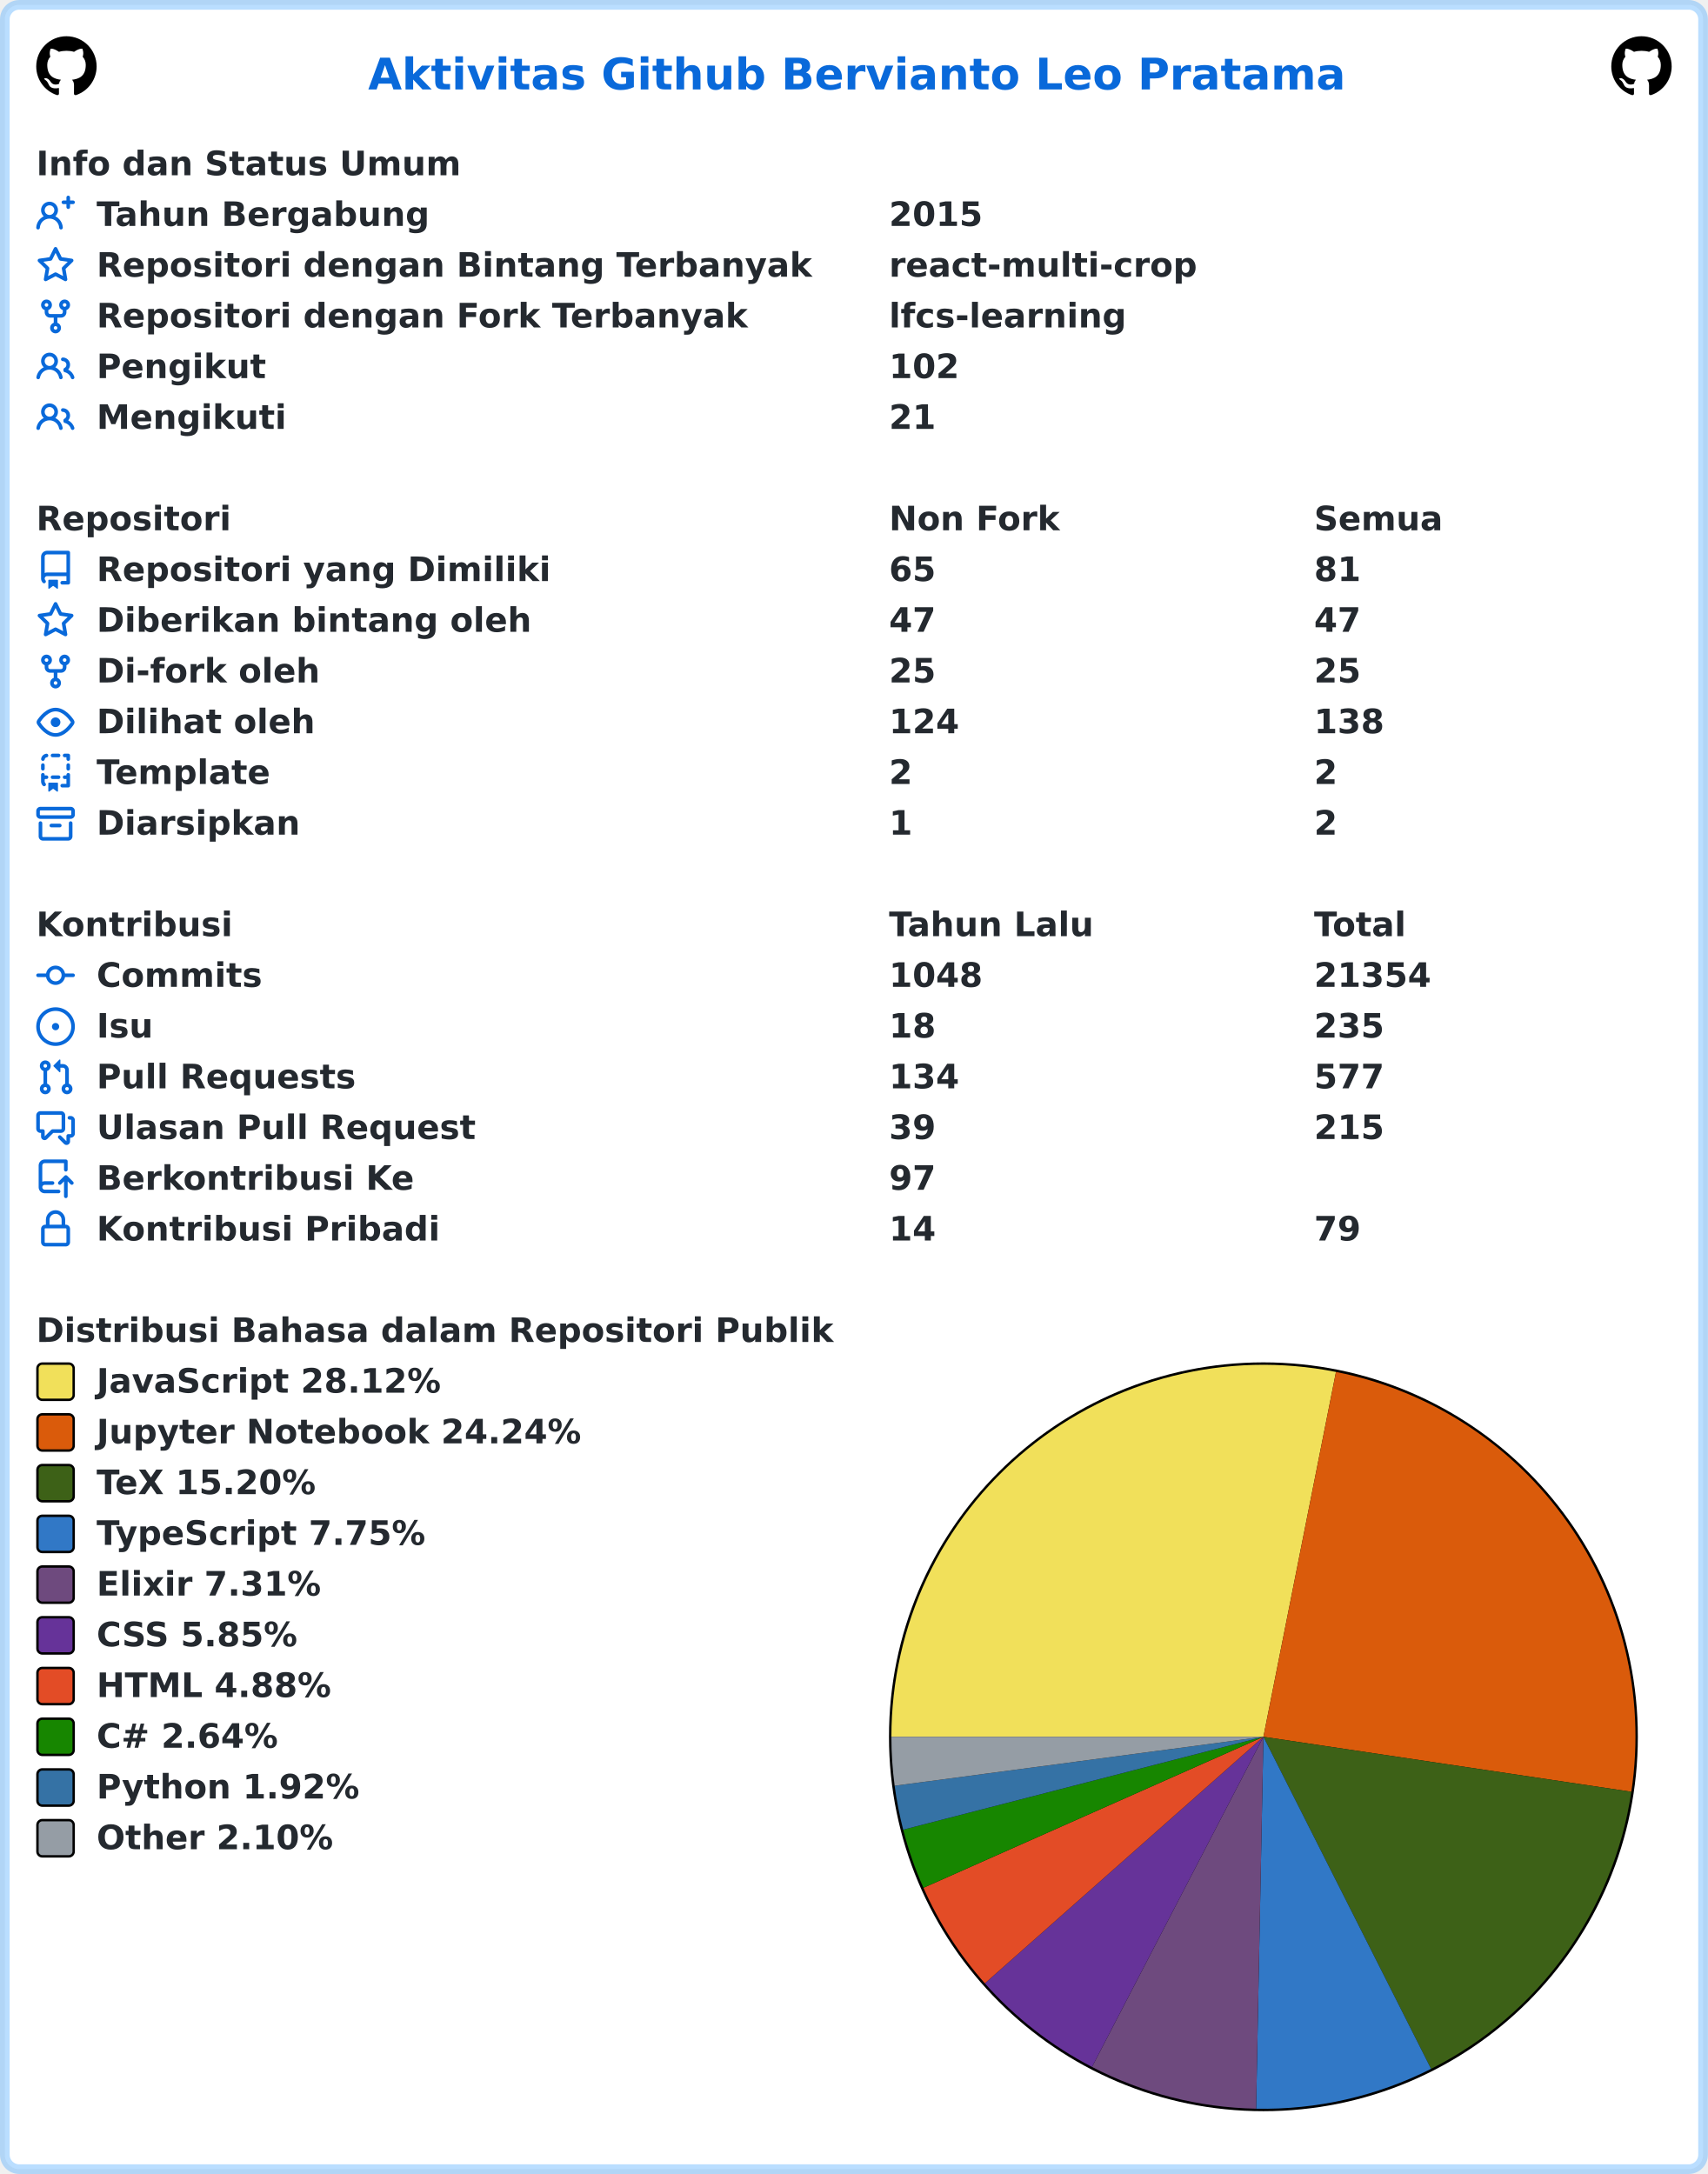
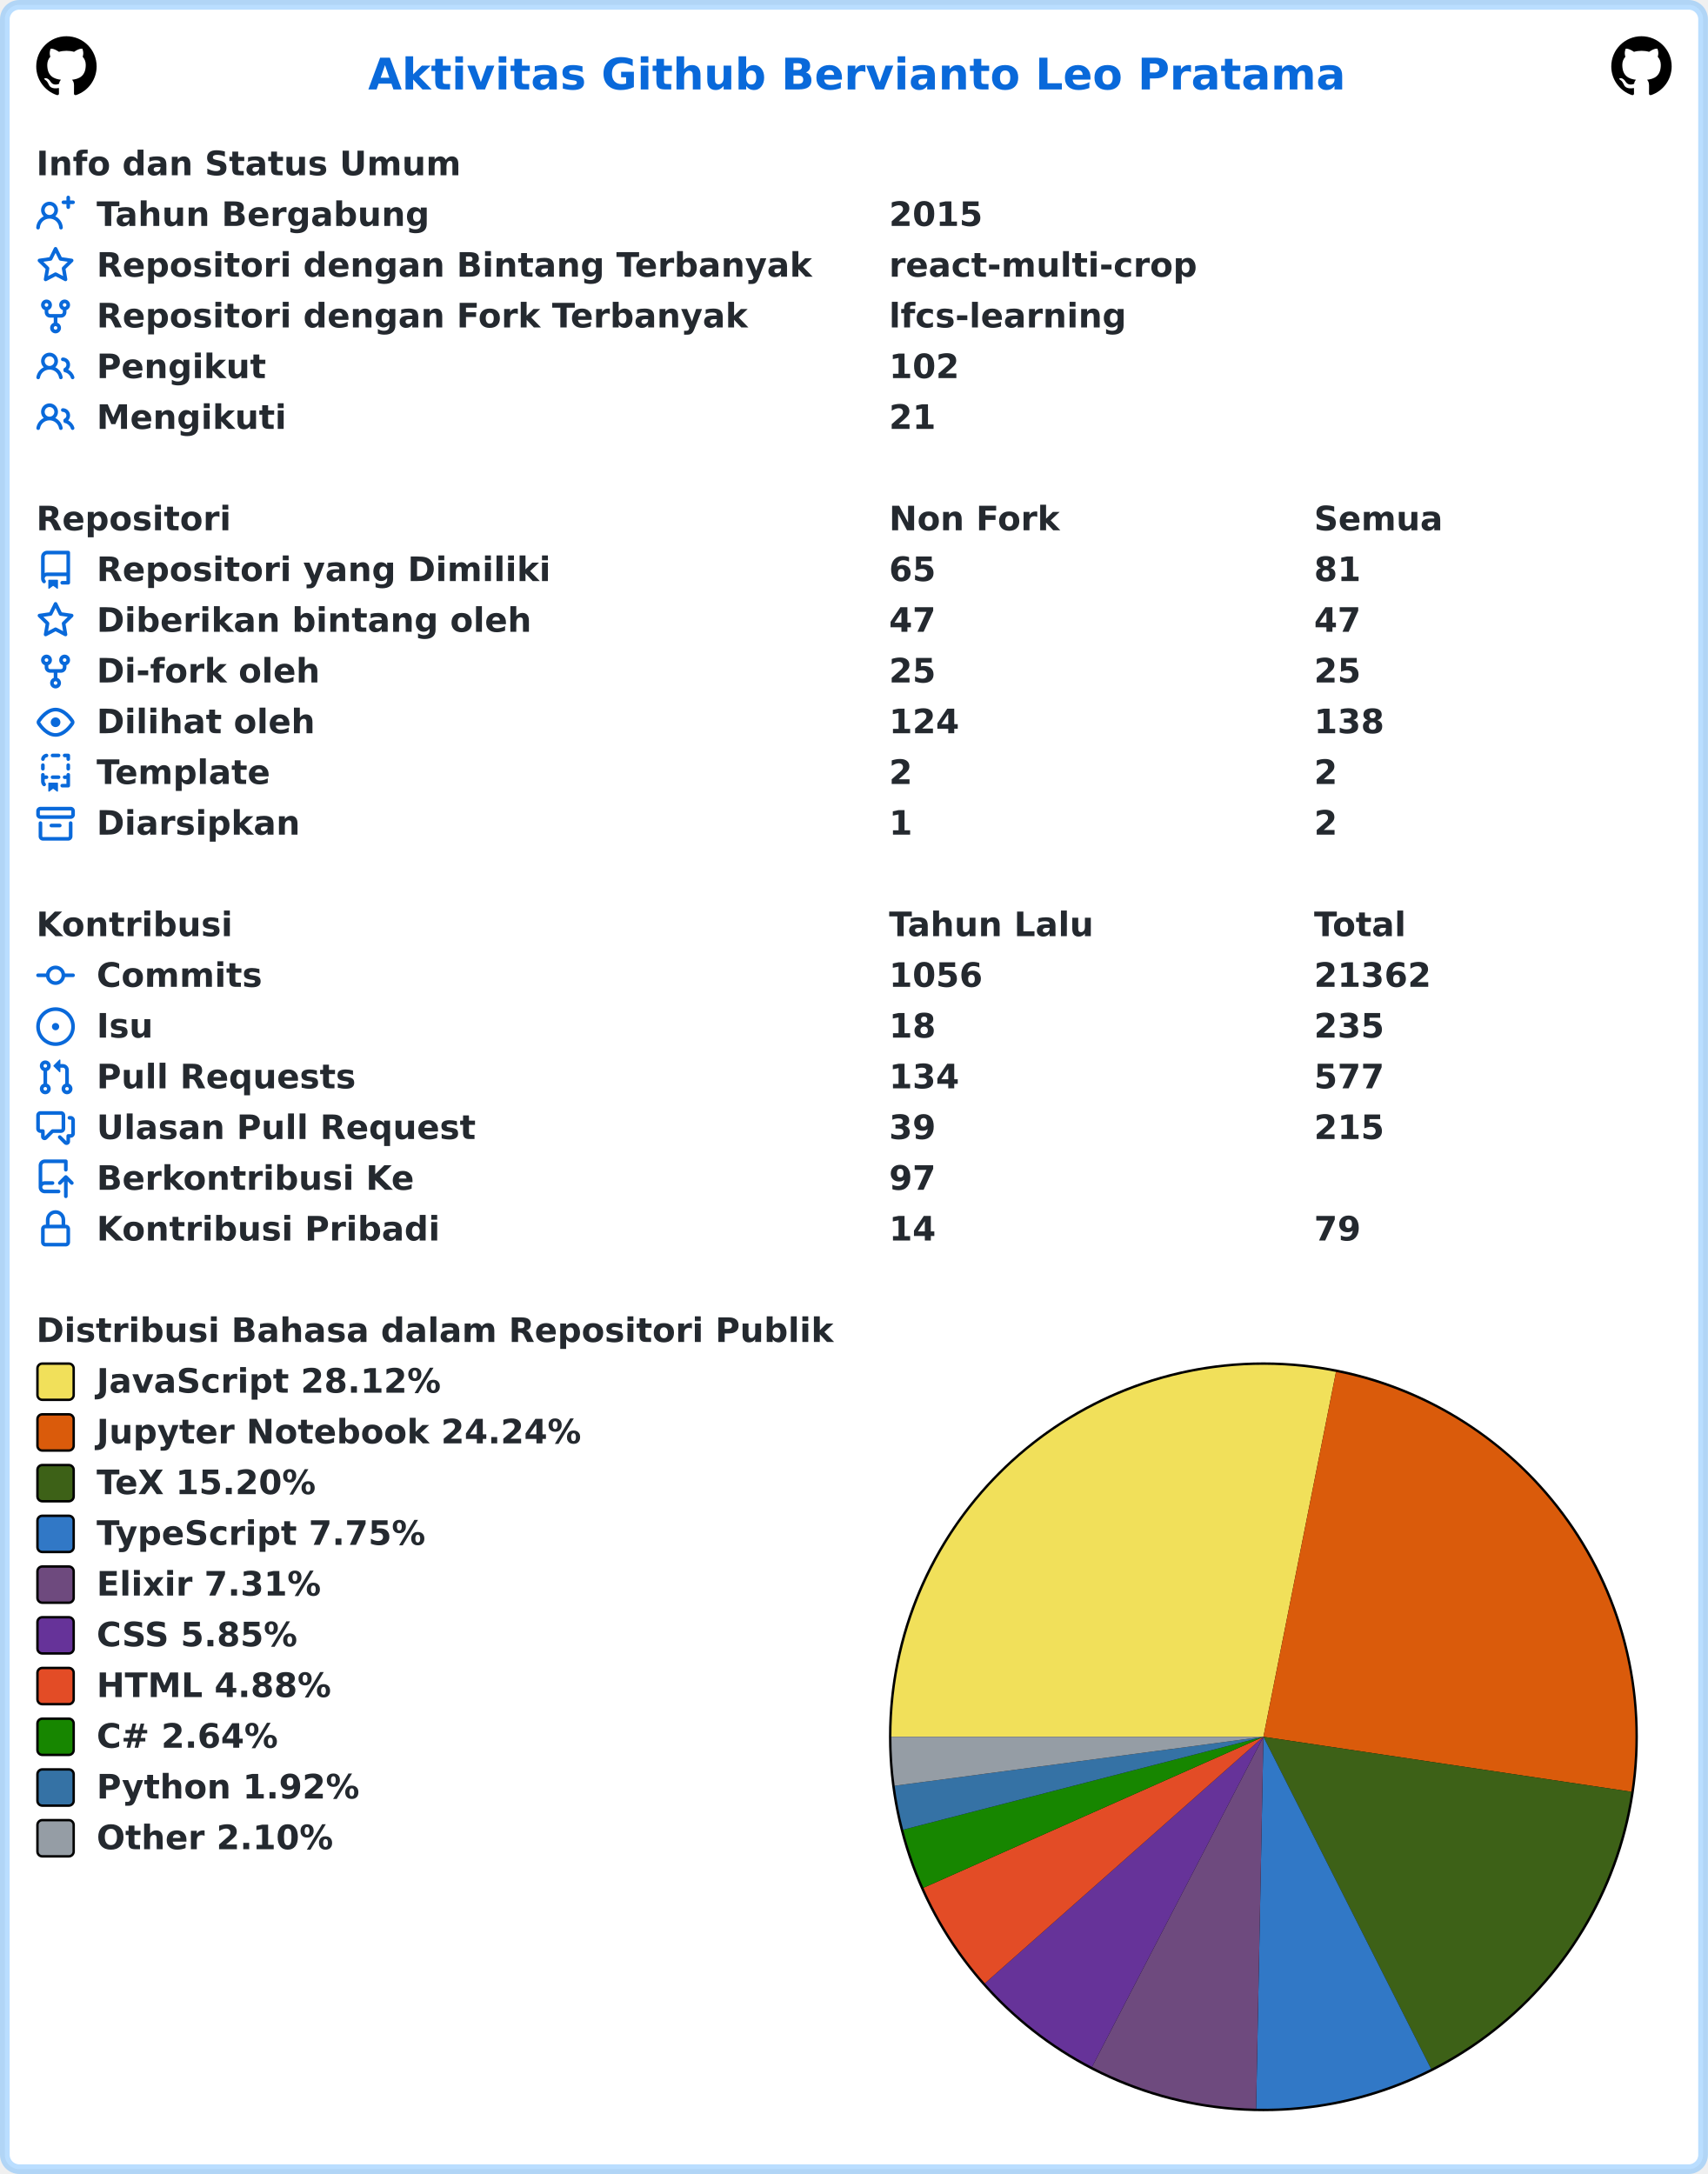
<svg xmlns="http://www.w3.org/2000/svg" width="707" height="900" viewBox="0 0 707 900" lang="id" xml:lang="id">
  <rect x="2" y="2" stroke-width="4" rx="6" width="703" height="896" stroke="rgba(84,174,255,0.4)" fill="#ffffff" />
  <g font-weight="600" font-size="110pt" font-family="Verdana,Geneva,DejaVu Sans,sans-serif" text-rendering="geometricPrecision">
    <text x="1239" y="301" lengthAdjust="spacingAndGlyphs" textLength="3261" transform="scale(0.123)" fill="#0969da">Aktivitas Github Bervianto Leo Pratama</text>
    <svg x="15" y="15" width="25" height="25" viewBox="0 0 16 16">
      <path fill="#000000" fill-rule="evenodd" d="M8 0C3.58 0 0 3.58 0 8c0 3.54 2.29 6.53 5.47 7.59.4.07.55-.17.55-.38 0-.19-.01-.82-.01-1.49-2.01.37-2.53-.49-2.69-.94-.09-.23-.48-.94-.82-1.13-.28-.15-.68-.52-.01-.53.63-.01 1.08.58 1.23.82.72 1.21 1.87.87 2.33.66.07-.52.28-.87.51-1.07-1.78-.2-3.64-.89-3.64-3.95 0-.87.31-1.59.82-2.15-.08-.2-.36-1.02.08-2.12 0 0 .67-.21 2.2.82.64-.18 1.32-.27 2-.27.68 0 1.36.09 2 .27 1.53-1.04 2.2-.82 2.2-.82.44 1.1.16 1.92.08 2.12.51.56.82 1.27.82 2.15 0 3.07-1.87 3.75-3.65 3.95.29.25.54.73.54 1.48 0 1.07-.01 1.93-.01 2.2 0 .21.15.46.55.38A8.013 8.013 0 0016 8c0-4.42-3.58-8-8-8z" />
    </svg>
    <svg x="667" y="15" width="25" height="25" viewBox="0 0 16 16">
      <path fill="#000000" fill-rule="evenodd" d="M8 0C3.58 0 0 3.58 0 8c0 3.54 2.29 6.53 5.47 7.59.4.07.55-.17.55-.38 0-.19-.01-.82-.01-1.49-2.01.37-2.53-.49-2.69-.94-.09-.23-.48-.94-.82-1.13-.28-.15-.68-.52-.01-.53.63-.01 1.08.58 1.23.82.72 1.21 1.87.87 2.33.66.07-.52.28-.87.51-1.07-1.78-.2-3.64-.89-3.64-3.95 0-.87.31-1.59.82-2.15-.08-.2-.36-1.02.08-2.12 0 0 .67-.21 2.2.82.64-.18 1.32-.27 2-.27.68 0 1.36.09 2 .27 1.53-1.04 2.2-.82 2.2-.82.44 1.1.16 1.92.08 2.12.51.56.82 1.27.82 2.15 0 3.07-1.87 3.75-3.65 3.95.29.25.54.73.54 1.48 0 1.07-.01 1.93-.01 2.2 0 .21.15.46.55.38A8.013 8.013 0 0016 8c0-4.42-3.58-8-8-8z" />
    </svg>
    <g transform="translate(0, 60)" fill="#24292f">
      <g transform="translate(15, 0)">
        <g transform="scale(0.095)">
          <text x="0" y="132" textLength="1852" lengthAdjust="spacingAndGlyphs">Info dan Status Umum</text>
        </g>
      </g>
      <g transform="translate(15, 21)">
        <path fill="#0969da" fill-rule="evenodd" d="M13.25 0a.75.75 0 01.75.75V2h1.25a.75.75 0 010 1.5H14v1.25a.75.75 0 01-1.5 0V3.5h-1.25a.75.75 0 010-1.5h1.25V.75a.75.75 0 01.75-.75zM5.5 4a2 2 0 100 4 2 2 0 000-4zm2.4 4.548a3.5 3.5 0 10-4.799 0 5.527 5.527 0 00-3.1 4.66.75.75 0 101.498.085A4.01 4.01 0 015.5 9.5a4.01 4.01 0 014.001 3.793.75.75 0 101.498-.086 5.527 5.527 0 00-3.1-4.659z" />
        <g transform="scale(0.095)">
          <text lengthAdjust="spacingAndGlyphs" textLength="1478" x="263" y="132">Tahun Bergabung</text>
          <text lengthAdjust="spacingAndGlyphs" textLength="420" x="3716" y="132">2015</text>
        </g>
      </g>
      <g transform="translate(15, 42)">
        <path fill="#0969da" fill-rule="evenodd" d="M8 .25a.75.75 0 01.673.418l1.882 3.815 4.21.612a.75.75 0 01.416 1.279l-3.046 2.97.719 4.192a.75.75 0 01-1.088.791L8 12.347l-3.766 1.98a.75.75 0 01-1.088-.79l.72-4.194L.818 6.374a.75.75 0 01.416-1.28l4.21-.611L7.327.668A.75.75 0 018 .25zm0 2.445L6.615 5.5a.75.75 0 01-.564.41l-3.097.45 2.24 2.184a.75.75 0 01.216.664l-.528 3.084 2.769-1.456a.75.75 0 01.698 0l2.77 1.456-.53-3.084a.75.75 0 01.216-.664l2.24-2.183-3.096-.45a.75.75 0 01-.564-.41L8 2.694v.001z" />
        <g transform="scale(0.095)">
          <text lengthAdjust="spacingAndGlyphs" textLength="3126" x="263" y="132">Repositori dengan Bintang Terbanyak</text>
          <text lengthAdjust="spacingAndGlyphs" textLength="1330" x="3716" y="132">react-multi-crop</text>
        </g>
      </g>
      <g transform="translate(15, 63)">
        <path fill="#0969da" fill-rule="evenodd" d="M5 3.25a.75.75 0 11-1.5 0 .75.75 0 011.5 0zm0 2.122a2.25 2.25 0 10-1.5 0v.878A2.25 2.25 0 005.75 8.5h1.5v2.128a2.251 2.251 0 101.5 0V8.5h1.5a2.25 2.25 0 002.25-2.25v-.878a2.25 2.25 0 10-1.5 0v.878a.75.75 0 01-.75.75h-4.5A.75.75 0 015 6.25v-.878zm3.75 7.378a.75.75 0 11-1.5 0 .75.75 0 011.5 0zm3-8.75a.75.75 0 100-1.5.75.75 0 000 1.5z" />
        <g transform="scale(0.095)">
          <text lengthAdjust="spacingAndGlyphs" textLength="2846" x="263" y="132">Repositori dengan Fork Terbanyak</text>
          <text lengthAdjust="spacingAndGlyphs" textLength="1018" x="3716" y="132">lfcs-learning</text>
        </g>
      </g>
      <g transform="translate(15, 84)">
        <path fill="#0969da" fill-rule="evenodd" d="M5.5 3.5a2 2 0 100 4 2 2 0 000-4zM2 5.5a3.5 3.5 0 115.898 2.549 5.507 5.507 0 013.034 4.084.75.75 0 11-1.482.235 4.001 4.001 0 00-7.9 0 .75.75 0 01-1.482-.236A5.507 5.507 0 013.102 8.05 3.49 3.49 0 012 5.5zM11 4a.75.75 0 100 1.5 1.5 1.5 0 01.666 2.844.75.75 0 00-.416.672v.352a.75.75 0 00.574.73c1.2.289 2.162 1.2 2.522 2.372a.75.75 0 101.434-.44 5.01 5.01 0 00-2.56-3.012A3 3 0 0011 4z" />
        <g transform="scale(0.095)">
          <text lengthAdjust="spacingAndGlyphs" textLength="723" x="263" y="132">Pengikut</text>
          <text lengthAdjust="spacingAndGlyphs" textLength="315" x="3716" y="132">102</text>
        </g>
      </g>
      <g transform="translate(15, 105)">
        <path fill="#0969da" fill-rule="evenodd" d="M5.5 3.5a2 2 0 100 4 2 2 0 000-4zM2 5.5a3.5 3.5 0 115.898 2.549 5.507 5.507 0 013.034 4.084.75.75 0 11-1.482.235 4.001 4.001 0 00-7.9 0 .75.75 0 01-1.482-.236A5.507 5.507 0 013.102 8.05 3.49 3.49 0 012 5.5zM11 4a.75.75 0 100 1.5 1.5 1.5 0 01.666 2.844.75.75 0 00-.416.672v.352a.75.75 0 00.574.73c1.2.289 2.162 1.2 2.522 2.372a.75.75 0 101.434-.44 5.01 5.01 0 00-2.56-3.012A3 3 0 0011 4z" />
        <g transform="scale(0.095)">
          <text lengthAdjust="spacingAndGlyphs" textLength="813" x="263" y="132">Mengikuti</text>
          <text lengthAdjust="spacingAndGlyphs" textLength="210" x="3716" y="132">21</text>
        </g>
      </g>
    </g>
    <g transform="translate(0, 207)" fill="#24292f">
      <g transform="translate(15, 0)">
        <g transform="scale(0.095)">
          <text x="0" y="132" textLength="832" lengthAdjust="spacingAndGlyphs">Repositori</text>
          <text x="3716" y="132" textLength="740" lengthAdjust="spacingAndGlyphs">Non Fork</text>
          <text x="5568" y="132" textLength="573" lengthAdjust="spacingAndGlyphs">Semua</text>
        </g>
      </g>
      <g transform="translate(15, 21)">
        <path fill="#0969da" fill-rule="evenodd" d="M2 2.5A2.5 2.5 0 014.5 0h8.75a.75.75 0 01.75.75v12.5a.75.75 0 01-.75.75h-2.5a.75.75 0 110-1.5h1.75v-2h-8a1 1 0 00-.714 1.7.75.75 0 01-1.072 1.05A2.495 2.495 0 012 11.5v-9zm10.5-1V9h-8c-.356 0-.694.074-1 .208V2.5a1 1 0 011-1h8zM5 12.25v3.25a.25.25 0 00.4.2l1.45-1.087a.25.25 0 01.3 0L8.6 15.7a.25.25 0 00.4-.2v-3.25a.25.25 0 00-.25-.25h-3.5a.25.25 0 00-.25.25z" />
        <g transform="scale(0.095)">
          <text lengthAdjust="spacingAndGlyphs" textLength="1962" x="263" y="132">Repositori yang Dimiliki</text>
          <text lengthAdjust="spacingAndGlyphs" textLength="210" x="3716" y="132">65</text>
          <text lengthAdjust="spacingAndGlyphs" textLength="210" x="5568" y="132">81</text>
        </g>
      </g>
      <g transform="translate(15, 42)">
        <path fill="#0969da" fill-rule="evenodd" d="M8 .25a.75.75 0 01.673.418l1.882 3.815 4.21.612a.75.75 0 01.416 1.279l-3.046 2.97.719 4.192a.75.75 0 01-1.088.791L8 12.347l-3.766 1.98a.75.75 0 01-1.088-.79l.72-4.194L.818 6.374a.75.75 0 01.416-1.28l4.21-.611L7.327.668A.75.75 0 018 .25zm0 2.445L6.615 5.5a.75.75 0 01-.564.41l-3.097.45 2.24 2.184a.75.75 0 01.216.664l-.528 3.084 2.769-1.456a.75.75 0 01.698 0l2.77 1.456-.53-3.084a.75.75 0 01.216-.664l2.24-2.183-3.096-.45a.75.75 0 01-.564-.41L8 2.694v.001z" />
        <g transform="scale(0.095)">
          <text lengthAdjust="spacingAndGlyphs" textLength="1887" x="263" y="132">Diberikan bintang oleh</text>
          <text lengthAdjust="spacingAndGlyphs" textLength="210" x="3716" y="132">47</text>
          <text lengthAdjust="spacingAndGlyphs" textLength="210" x="5568" y="132">47</text>
        </g>
      </g>
      <g transform="translate(15, 63)">
        <path fill="#0969da" fill-rule="evenodd" d="M5 3.25a.75.75 0 11-1.5 0 .75.75 0 011.5 0zm0 2.122a2.25 2.25 0 10-1.5 0v.878A2.25 2.25 0 005.75 8.5h1.5v2.128a2.251 2.251 0 101.5 0V8.5h1.5a2.25 2.25 0 002.25-2.25v-.878a2.25 2.25 0 10-1.5 0v.878a.75.75 0 01-.75.75h-4.5A.75.75 0 015 6.25v-.878zm3.75 7.378a.75.75 0 11-1.5 0 .75.75 0 011.5 0zm3-8.75a.75.75 0 100-1.5.75.75 0 000 1.5z" />
        <g transform="scale(0.095)">
          <text lengthAdjust="spacingAndGlyphs" textLength="963" x="263" y="132">Di-fork oleh</text>
          <text lengthAdjust="spacingAndGlyphs" textLength="210" x="3716" y="132">25</text>
          <text lengthAdjust="spacingAndGlyphs" textLength="210" x="5568" y="132">25</text>
        </g>
      </g>
      <g transform="translate(15, 84)">
        <path fill="#0969da" fill-rule="evenodd" d="M1.679 7.932c.412-.621 1.242-1.75 2.366-2.717C5.175 4.242 6.527 3.5 8 3.5c1.473 0 2.824.742 3.955 1.715 1.124.967 1.954 2.096 2.366 2.717a.119.119 0 010 .136c-.412.621-1.242 1.75-2.366 2.717C10.825 11.758 9.473 12.5 8 12.5c-1.473 0-2.824-.742-3.955-1.715C2.92 9.818 2.09 8.69 1.679 8.068a.119.119 0 010-.136zM8 2c-1.981 0-3.67.992-4.933 2.078C1.797 5.169.88 6.423.43 7.1a1.619 1.619 0 000 1.798c.45.678 1.367 1.932 2.637 3.024C4.329 13.008 6.019 14 8 14c1.981 0 3.67-.992 4.933-2.078 1.27-1.091 2.187-2.345 2.637-3.023a1.619 1.619 0 000-1.798c-.45-.678-1.367-1.932-2.637-3.023C11.671 2.992 9.981 2 8 2zm0 8a2 2 0 100-4 2 2 0 000 4z" />
        <g transform="scale(0.095)">
          <text lengthAdjust="spacingAndGlyphs" textLength="944" x="263" y="132">Dilihat oleh</text>
          <text lengthAdjust="spacingAndGlyphs" textLength="315" x="3716" y="132">124</text>
          <text lengthAdjust="spacingAndGlyphs" textLength="315" x="5568" y="132">138</text>
        </g>
      </g>
      <g transform="translate(15, 105)">
        <path fill="#0969da" fill-rule="evenodd" d="M6 .75A.75.75 0 016.75 0h2.5a.75.75 0 010 1.5h-2.5A.75.75 0 016 .75zm5 0a.75.75 0 01.75-.75h1.5a.75.75 0 01.75.75v1.5a.75.75 0 01-1.5 0V1.5h-.75A.75.75 0 0111 .75zM4.992.662a.75.75 0 01-.636.848c-.436.063-.783.41-.846.846a.75.75 0 01-1.485-.212A2.501 2.501 0 014.144.025a.75.75 0 01.848.637zM2.75 4a.75.75 0 01.75.75v1.5a.75.75 0 01-1.5 0v-1.5A.75.75 0 012.75 4zm10.5 0a.75.75 0 01.75.75v1.5a.75.75 0 01-1.5 0v-1.5a.75.75 0 01.75-.75zM2.75 8a.75.75 0 01.75.75v.268A1.72 1.72 0 013.75 9h.5a.75.75 0 010 1.5h-.5a.25.25 0 00-.25.25v.75c0 .28.114.532.3.714a.75.75 0 01-1.05 1.072A2.495 2.495 0 012 11.5V8.75A.75.75 0 012.75 8zm10.5 0a.75.75 0 01.75.75v4.5a.75.75 0 01-.75.75h-2.5a.75.75 0 010-1.5h1.75v-2h-.75a.75.75 0 010-1.5h.75v-.25a.75.75 0 01.75-.75zM6 9.75A.75.75 0 016.75 9h2.5a.75.75 0 010 1.5h-2.5A.75.75 0 016 9.75zm-1 2.5v3.25a.25.25 0 00.4.2l1.45-1.087a.25.25 0 01.3 0L8.6 15.7a.25.25 0 00.4-.2v-3.25a.25.25 0 00-.25-.25h-3.5a.25.25 0 00-.25.25z" />
        <g transform="scale(0.095)">
          <text lengthAdjust="spacingAndGlyphs" textLength="783" x="263" y="132">Template</text>
          <text lengthAdjust="spacingAndGlyphs" textLength="105" x="3716" y="132">2</text>
          <text lengthAdjust="spacingAndGlyphs" textLength="105" x="5568" y="132">2</text>
        </g>
      </g>
      <g transform="translate(15, 126)">
        <path fill="#0969da" fill-rule="evenodd" d="M1.75 2.5a.25.25 0 00-.25.25v1.5c0 .138.112.25.25.25h12.5a.25.25 0 00.25-.25v-1.5a.25.25 0 00-.25-.25H1.75zM0 2.75C0 1.784.784 1 1.75 1h12.5c.966 0 1.75.784 1.75 1.75v1.5A1.75 1.75 0 0114.25 6H1.75A1.75 1.75 0 010 4.25v-1.5zM1.75 7a.75.75 0 01.75.75v5.5c0 .138.112.25.25.25h10.5a.25.25 0 00.25-.25v-5.5a.75.75 0 111.5 0v5.5A1.75 1.75 0 0113.25 15H2.75A1.75 1.75 0 011 13.25v-5.5A.75.75 0 011.75 7zm4.5 1a.75.75 0 000 1.5h3.5a.75.75 0 100-1.5h-3.5z" />
        <g transform="scale(0.095)">
          <text lengthAdjust="spacingAndGlyphs" textLength="880" x="263" y="132">Diarsipkan</text>
          <text lengthAdjust="spacingAndGlyphs" textLength="105" x="3716" y="132">1</text>
          <text lengthAdjust="spacingAndGlyphs" textLength="105" x="5568" y="132">2</text>
        </g>
      </g>
    </g>
    <g transform="translate(0, 375)" fill="#24292f">
      <g transform="translate(15, 0)">
        <g transform="scale(0.095)">
          <text x="0" y="132" textLength="834" lengthAdjust="spacingAndGlyphs">Kontribusi</text>
          <text x="3716" y="132" textLength="914" lengthAdjust="spacingAndGlyphs">Tahun Lalu</text>
          <text x="5568" y="132" textLength="414" lengthAdjust="spacingAndGlyphs">Total</text>
        </g>
      </g>
      <g transform="translate(15, 21)">
        <path fill="#0969da" fill-rule="evenodd" d="M10.5 7.75a2.5 2.5 0 11-5 0 2.5 2.5 0 015 0zm1.43.75a4.002 4.002 0 01-7.86 0H.75a.75.75 0 110-1.5h3.32a4.001 4.001 0 017.86 0h3.32a.75.75 0 110 1.5h-3.32z" />
        <g transform="scale(0.095)">
          <text lengthAdjust="spacingAndGlyphs" textLength="734" x="263" y="132">Commits</text>
-           <text lengthAdjust="spacingAndGlyphs" textLength="420" x="3716" y="132">1048</text>
-           <text lengthAdjust="spacingAndGlyphs" textLength="525" x="5568" y="132">21354</text>
+           <text lengthAdjust="spacingAndGlyphs" textLength="420" x="3716" y="132">1056</text>
+           <text lengthAdjust="spacingAndGlyphs" textLength="525" x="5568" y="132">21362</text>
        </g>
      </g>
      <g transform="translate(15, 42)">
        <path fill="#0969da" d="M8 9.5a1.5 1.5 0 100-3 1.5 1.5 0 000 3z" />
        <path fill="#0969da" fill-rule="evenodd" d="M8 0a8 8 0 100 16A8 8 0 008 0zM1.5 8a6.5 6.5 0 1113 0 6.5 6.5 0 01-13 0z" />
        <g transform="scale(0.095)">
          <text lengthAdjust="spacingAndGlyphs" textLength="238" x="263" y="132">Isu</text>
          <text lengthAdjust="spacingAndGlyphs" textLength="210" x="3716" y="132">18</text>
          <text lengthAdjust="spacingAndGlyphs" textLength="315" x="5568" y="132">235</text>
        </g>
      </g>
      <g transform="translate(15, 63)">
        <path fill="#0969da" fill-rule="evenodd" d="M7.177 3.073L9.573.677A.25.25 0 0110 .854v4.792a.25.25 0 01-.427.177L7.177 3.427a.25.25 0 010-.354zM3.75 2.5a.75.75 0 100 1.5.75.75 0 000-1.5zm-2.25.75a2.25 2.25 0 113 2.122v5.256a2.251 2.251 0 11-1.5 0V5.372A2.25 2.25 0 011.5 3.25zM11 2.5h-1V4h1a1 1 0 011 1v5.628a2.251 2.251 0 101.5 0V5A2.5 2.5 0 0011 2.5zm1 10.25a.75.75 0 111.5 0 .75.75 0 01-1.5 0zM3.75 12a.75.75 0 100 1.5.75.75 0 000-1.5z" />
        <g transform="scale(0.095)">
          <text lengthAdjust="spacingAndGlyphs" textLength="1113" x="263" y="132">Pull Requests</text>
          <text lengthAdjust="spacingAndGlyphs" textLength="315" x="3716" y="132">134</text>
          <text lengthAdjust="spacingAndGlyphs" textLength="315" x="5568" y="132">577</text>
        </g>
      </g>
      <g transform="translate(15, 84)">
        <path fill="#0969da" fill-rule="evenodd" d="M1.5 2.75a.25.25 0 01.25-.25h8.5a.25.25 0 01.25.25v5.5a.25.25 0 01-.25.25h-3.5a.75.75 0 00-.53.22L3.5 11.44V9.25a.75.75 0 00-.75-.75h-1a.25.25 0 01-.25-.25v-5.5zM1.75 1A1.75 1.75 0 000 2.75v5.5C0 9.216.784 10 1.75 10H2v1.543a1.457 1.457 0 002.487 1.03L7.061 10h3.189A1.75 1.75 0 0012 8.25v-5.5A1.75 1.75 0 0010.25 1h-8.5zM14.5 4.75a.25.25 0 00-.25-.25h-.5a.75.75 0 110-1.5h.5c.966 0 1.75.784 1.75 1.75v5.5A1.75 1.75 0 0114.25 12H14v1.543a1.457 1.457 0 01-2.487 1.03L9.22 12.28a.75.75 0 111.06-1.06l2.22 2.22v-2.19a.75.75 0 01.75-.75h1a.25.25 0 00.25-.25v-5.5z" />
        <g transform="scale(0.095)">
          <text lengthAdjust="spacingAndGlyphs" textLength="1640" x="263" y="132">Ulasan Pull Request</text>
          <text lengthAdjust="spacingAndGlyphs" textLength="210" x="3716" y="132">39</text>
          <text lengthAdjust="spacingAndGlyphs" textLength="315" x="5568" y="132">215</text>
        </g>
      </g>
      <g transform="translate(15, 105)">
        <path fill="#0969da" fill-rule="evenodd" d="M1 2.5A2.5 2.5 0 013.5 0h8.75a.75.75 0 01.75.75v3.5a.75.75 0 01-1.5 0V1.5h-8a1 1 0 00-1 1v6.708A2.492 2.492 0 013.5 9h3.25a.75.75 0 010 1.5H3.5a1 1 0 100 2h5.75a.75.75 0 010 1.5H3.5A2.5 2.5 0 011 11.5v-9zm13.23 7.79a.75.75 0 001.06-1.06l-2.505-2.505a.75.75 0 00-1.06 0L9.22 9.229a.75.75 0 001.06 1.061l1.225-1.224v6.184a.75.75 0 001.5 0V9.066l1.224 1.224z" />
        <g transform="scale(0.095)">
          <text lengthAdjust="spacingAndGlyphs" textLength="1366" x="263" y="132">Berkontribusi Ke</text>
          <text lengthAdjust="spacingAndGlyphs" textLength="210" x="3716" y="132">97</text>
        </g>
      </g>
      <g transform="translate(15, 126)">
        <path fill="#0969da" fill-rule="evenodd" d="M4 4v2h-.25A1.75 1.75 0 002 7.75v5.5c0 .966.784 1.75 1.75 1.75h8.5A1.75 1.75 0 0014 13.25v-5.5A1.75 1.75 0 0012.25 6H12V4a4 4 0 10-8 0zm6.5 2V4a2.5 2.5 0 00-5 0v2h5zM12 7.5h.25a.25.25 0 01.25.25v5.5a.25.25 0 01-.25.25h-8.5a.25.25 0 01-.25-.25v-5.5a.25.25 0 01.25-.25H12z" />
        <g transform="scale(0.095)">
          <text lengthAdjust="spacingAndGlyphs" textLength="1456" x="263" y="132">Kontribusi Pribadi</text>
          <text lengthAdjust="spacingAndGlyphs" textLength="210" x="3716" y="132">14</text>
          <text lengthAdjust="spacingAndGlyphs" textLength="210" x="5568" y="132">79</text>
        </g>
      </g>
    </g>
    <g transform="translate(0, 543)" fill="#24292f">
      <g transform="translate(15, 0)">
        <g transform="scale(0.095)">
          <text x="0" y="132" textLength="3438" lengthAdjust="spacingAndGlyphs">Distribusi Bahasa dalam Repositori Publik</text>
        </g>
      </g>
      <g transform="translate(368, 21)">
        <circle cx="155" cy="155" r="155" fill="#000000" />
      </g>
      <g transform="translate(369, 22)">
        <path fill-rule="evenodd" fill="#f1e05a" d="M 0.0,154 A 154 154 0 0 1 184.043 2.959 L 154,154 Z" />
        <path fill-rule="evenodd" fill="#DA5B0B" d="M 184.043,2.959 A 154 154 0 0 1 306.308 176.767 L 154,154 Z" />
        <path fill-rule="evenodd" fill="#3D6117" d="M 306.308,176.767 A 154 154 0 0 1 223.404 291.474 L 154,154 Z" />
        <path fill-rule="evenodd" fill="#3178c6" d="M 223.404,291.474 A 154 154 0 0 1 150.973 307.97 L 154,154 Z" />
        <path fill-rule="evenodd" fill="#6e4a7e" d="M 150.973,307.97 A 154 154 0 0 1 83.042 290.678 L 154,154 Z" />
        <path fill-rule="evenodd" fill="#663399" d="M 83.042,290.678 A 154 154 0 0 1 38.682 256.067 L 154,154 Z" />
        <path fill-rule="evenodd" fill="#e34c26" d="M 38.682,256.067 A 154 154 0 0 1 13.262 216.521 L 154,154 Z" />
        <path fill-rule="evenodd" fill="#178600" d="M 13.262,216.521 A 154 154 0 0 1 4.88 192.461 L 154,154 Z" />
        <path fill-rule="evenodd" fill="#3572A5" d="M 4.88,192.461 A 154 154 0 0 1 1.341 174.278 L 154,154 Z" />
        <path fill-rule="evenodd" fill="#959da5" d="M 1.341,174.278 A 154 154 0 0 1 0.0 154 L 154,154 Z" />
      </g>
      <g transform="translate(15, 21)">
        <rect x="0.5" y="0.5" rx="2" width="15" height="15" fill="#f1e05a" stroke-width="1" stroke="#000000" />
        <text transform="scale(0.095)" x="263" y="132" textLength="1516" lengthAdjust="spacingAndGlyphs">JavaScript 28.12%</text>
      </g>
      <g transform="translate(15, 42)">
        <rect x="0.5" y="0.5" rx="2" width="15" height="15" fill="#DA5B0B" stroke-width="1" stroke="#000000" />
        <text transform="scale(0.095)" x="263" y="132" textLength="2126" lengthAdjust="spacingAndGlyphs">Jupyter Notebook 24.24%</text>
      </g>
      <g transform="translate(15, 63)">
        <rect x="0.5" y="0.5" rx="2" width="15" height="15" fill="#3D6117" stroke-width="1" stroke="#000000" />
        <text transform="scale(0.095)" x="263" y="132" textLength="999" lengthAdjust="spacingAndGlyphs">TeX 15.20%</text>
      </g>
      <g transform="translate(15, 84)">
        <rect x="0.5" y="0.5" rx="2" width="15" height="15" fill="#3178c6" stroke-width="1" stroke="#000000" />
        <text transform="scale(0.095)" x="263" y="132" textLength="1462" lengthAdjust="spacingAndGlyphs">TypeScript 7.75%</text>
      </g>
      <g transform="translate(15, 105)">
        <rect x="0.5" y="0.5" rx="2" width="15" height="15" fill="#6e4a7e" stroke-width="1" stroke="#000000" />
        <text transform="scale(0.095)" x="263" y="132" textLength="987" lengthAdjust="spacingAndGlyphs">Elixir 7.31%</text>
      </g>
      <g transform="translate(15, 126)">
        <rect x="0.5" y="0.5" rx="2" width="15" height="15" fill="#663399" stroke-width="1" stroke="#000000" />
        <text transform="scale(0.095)" x="263" y="132" textLength="903" lengthAdjust="spacingAndGlyphs">CSS 5.85%</text>
      </g>
      <g transform="translate(15, 147)">
        <rect x="0.5" y="0.5" rx="2" width="15" height="15" fill="#e34c26" stroke-width="1" stroke="#000000" />
        <text transform="scale(0.095)" x="263" y="132" textLength="1036" lengthAdjust="spacingAndGlyphs">HTML 4.88%</text>
      </g>
      <g transform="translate(15, 168)">
        <rect x="0.5" y="0.5" rx="2" width="15" height="15" fill="#178600" stroke-width="1" stroke="#000000" />
        <text transform="scale(0.095)" x="263" y="132" textLength="831" lengthAdjust="spacingAndGlyphs">C# 2.64%</text>
      </g>
      <g transform="translate(15, 189)">
        <rect x="0.5" y="0.5" rx="2" width="15" height="15" fill="#3572A5" stroke-width="1" stroke="#000000" />
        <text transform="scale(0.095)" x="263" y="132" textLength="1149" lengthAdjust="spacingAndGlyphs">Python 1.92%</text>
      </g>
      <g transform="translate(15, 210)">
        <rect x="0.5" y="0.5" rx="2" width="15" height="15" fill="#959da5" stroke-width="1" stroke="#000000" />
        <text transform="scale(0.095)" x="263" y="132" textLength="1047" lengthAdjust="spacingAndGlyphs">Other 2.10%</text>
      </g>
    </g>
  </g>
</svg>
